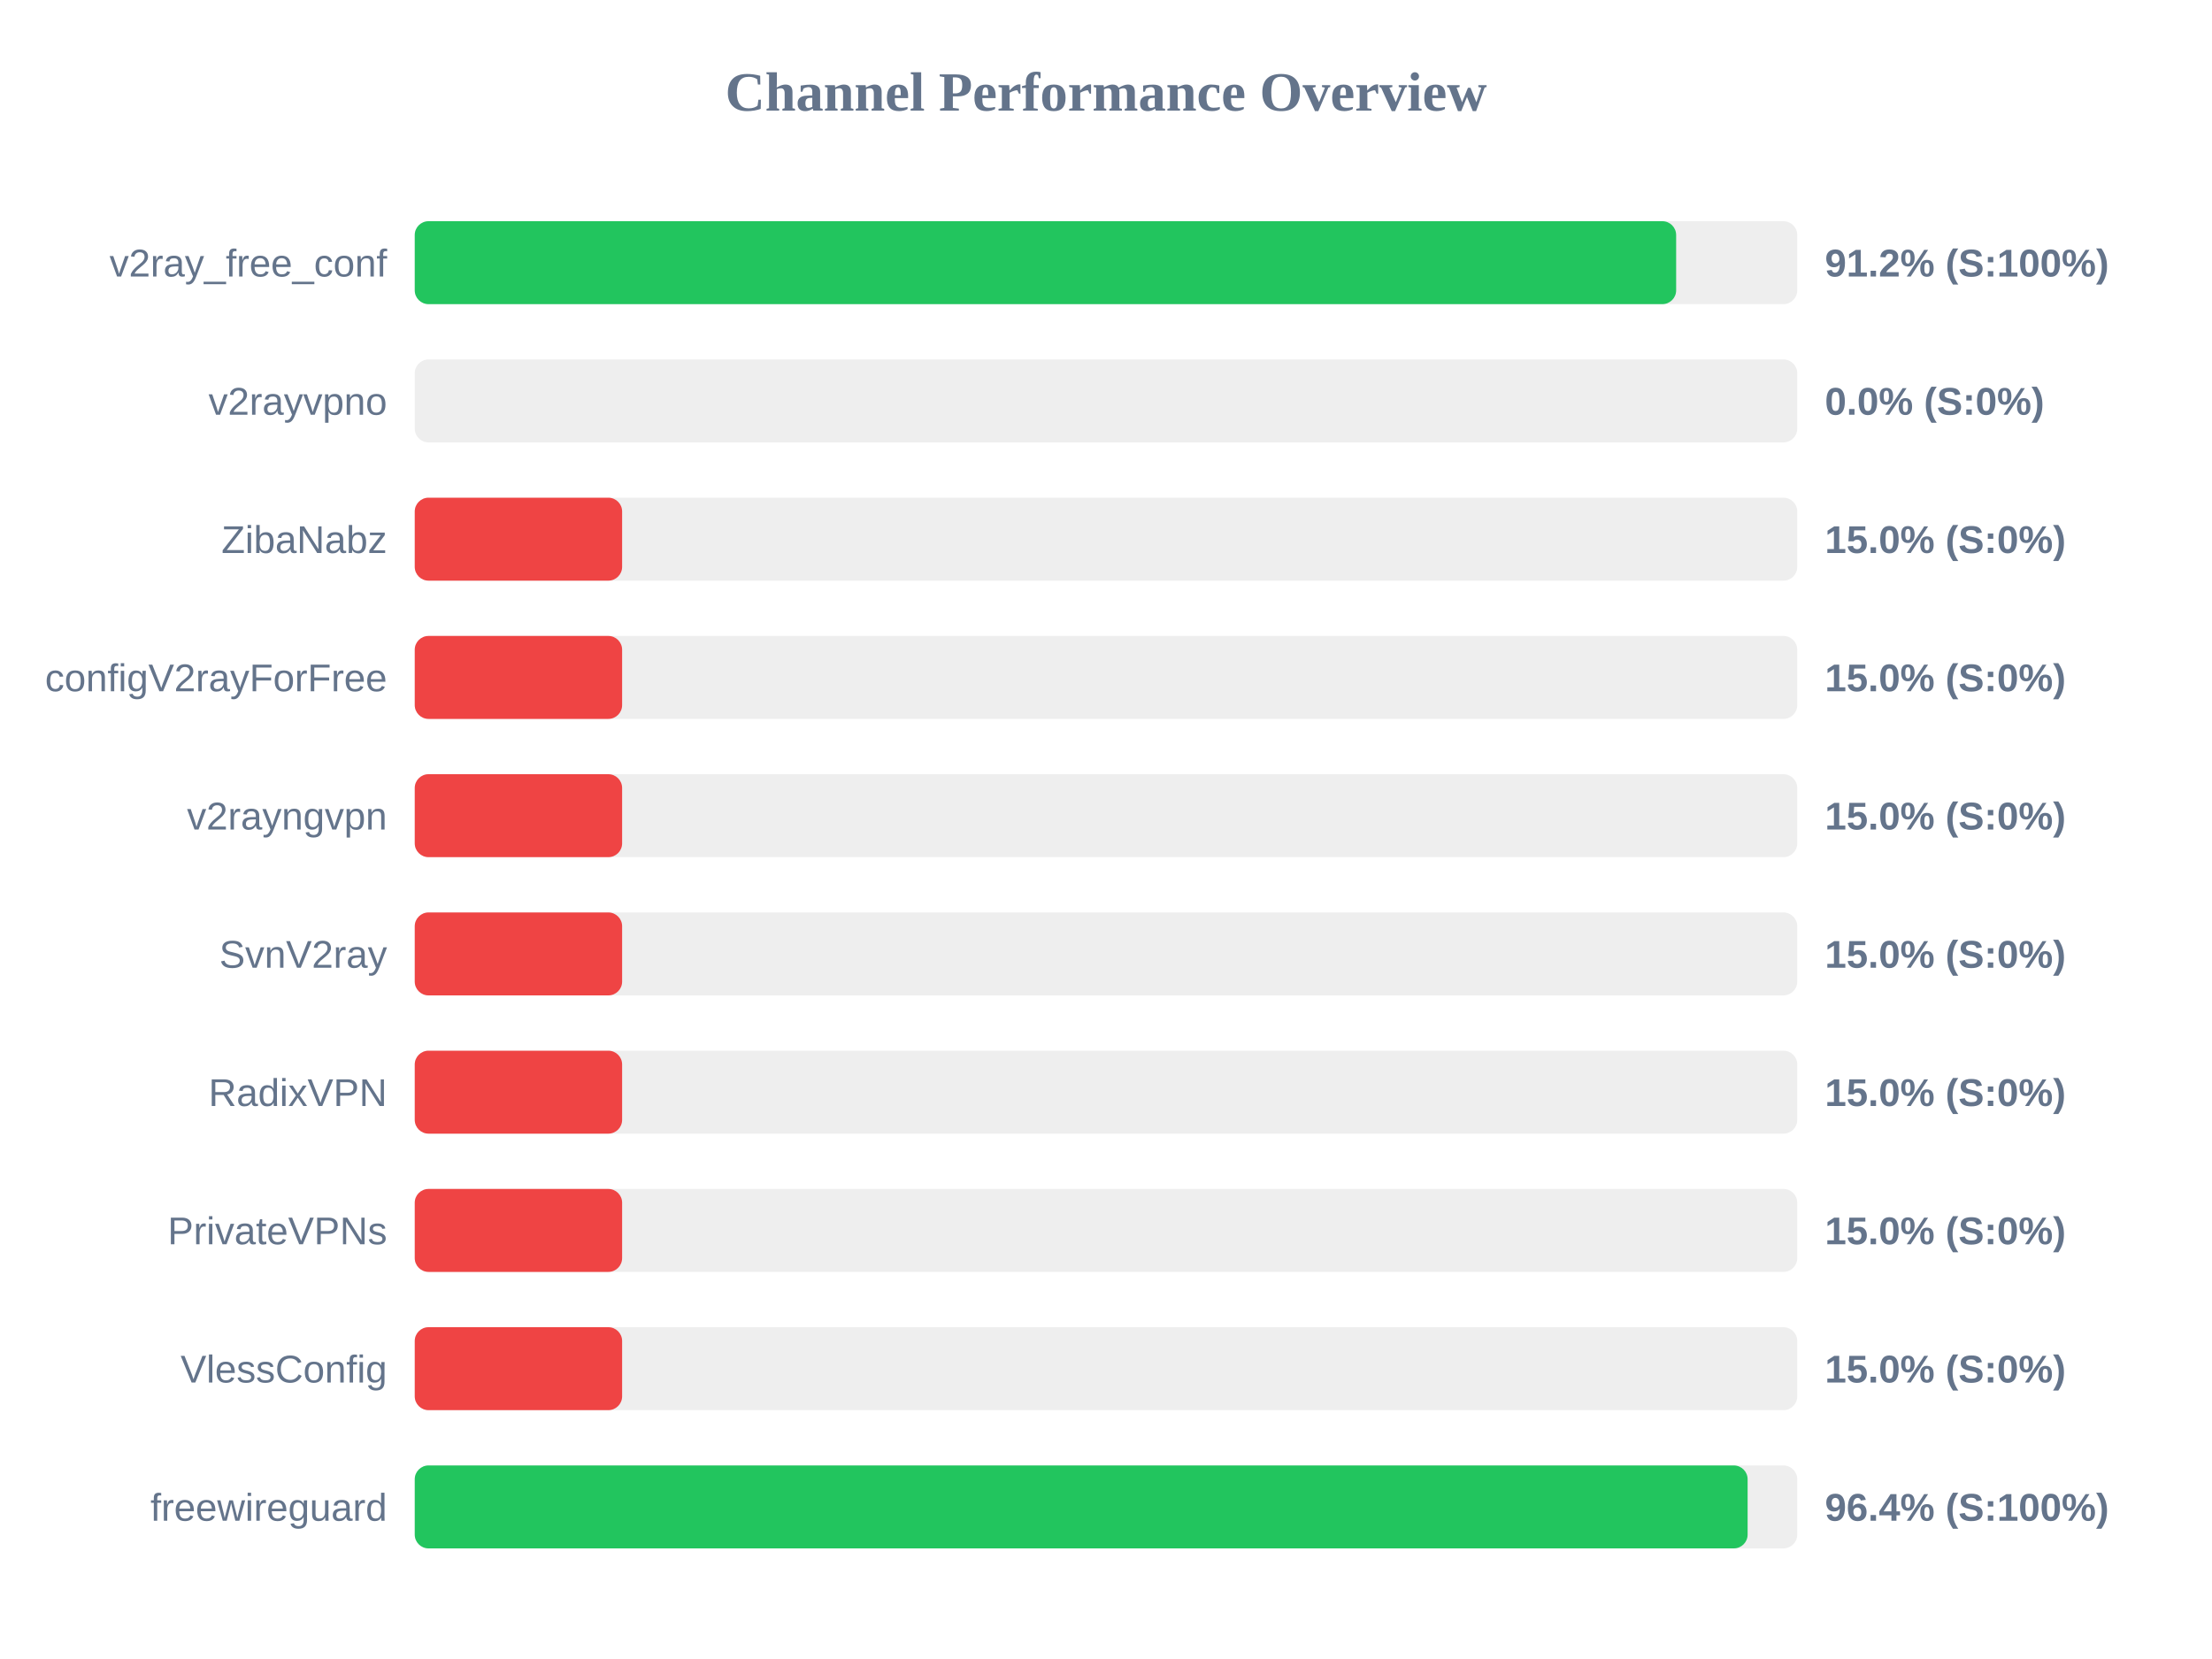
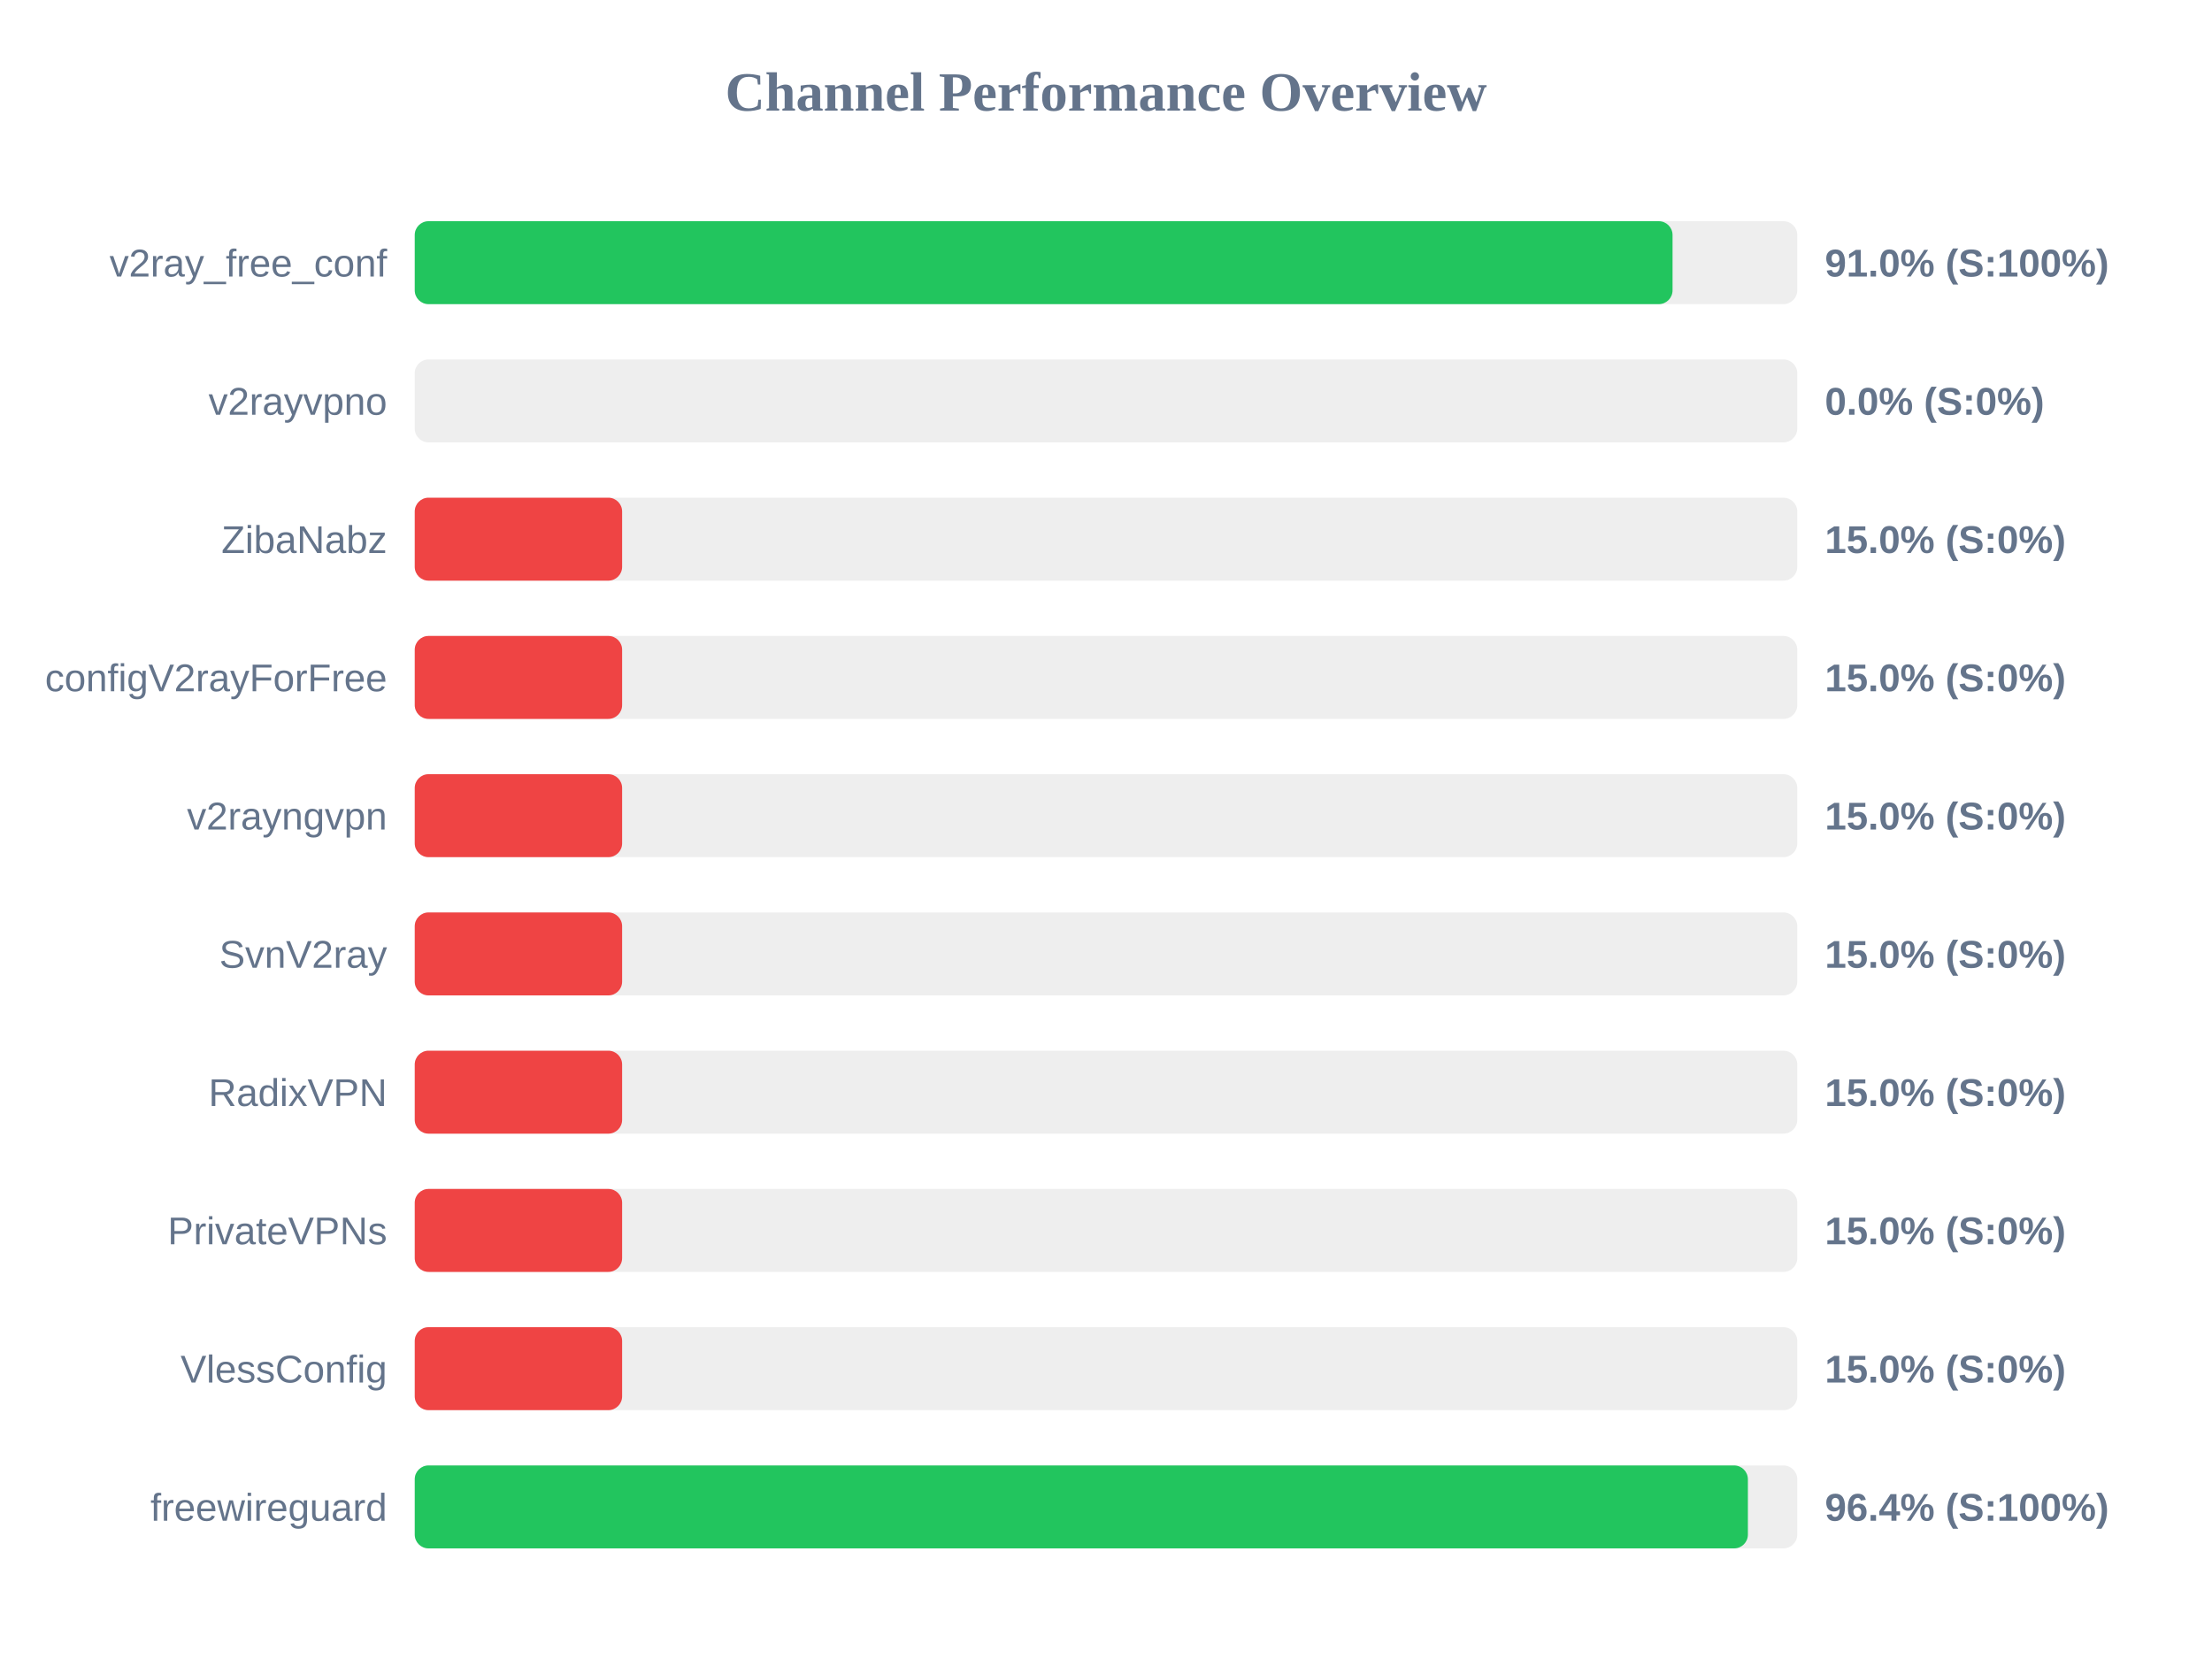
<svg xmlns="http://www.w3.org/2000/svg" width="800" height="600" version="1.1">
  <style>
        .row { font: 14px Arial; fill: #64748b; }
        .score { font: bold 14px Arial; fill: #64748b; }
    </style>
  <text x="400" y="40" text-anchor="middle" font-size="20px" font-weight="bold" fill="#64748b">Channel Performance Overview</text>
  <rect x="150" y="80" width="500" height="30" fill="#eee" rx="5" />
-   <rect x="150" y="80" width="456.2" height="30" fill="#22c55e" rx="5" />
+   <rect x="150" y="80" width="454.9" height="30" fill="#22c55e" rx="5" />
  <text x="140" y="100" text-anchor="end" class="row">v2ray_free_conf</text>
-   <text x="660" y="100" text-anchor="start" class="score">91.2% (S:100%)</text>
+   <text x="660" y="100" text-anchor="start" class="score">91.0% (S:100%)</text>
  <rect x="150" y="130" width="500" height="30" fill="#eee" rx="5" />
  <rect x="150" y="130" width="0.0" height="30" fill="#ef4444" rx="5" />
  <text x="140" y="150" text-anchor="end" class="row">v2rayvpno</text>
  <text x="660" y="150" text-anchor="start" class="score">0.0% (S:0%)</text>
  <rect x="150" y="180" width="500" height="30" fill="#eee" rx="5" />
  <rect x="150" y="180" width="75.0" height="30" fill="#ef4444" rx="5" />
  <text x="140" y="200" text-anchor="end" class="row">ZibaNabz</text>
  <text x="660" y="200" text-anchor="start" class="score">15.0% (S:0%)</text>
  <rect x="150" y="230" width="500" height="30" fill="#eee" rx="5" />
  <rect x="150" y="230" width="75.0" height="30" fill="#ef4444" rx="5" />
  <text x="140" y="250" text-anchor="end" class="row">configV2rayForFree</text>
  <text x="660" y="250" text-anchor="start" class="score">15.0% (S:0%)</text>
  <rect x="150" y="280" width="500" height="30" fill="#eee" rx="5" />
  <rect x="150" y="280" width="75.0" height="30" fill="#ef4444" rx="5" />
  <text x="140" y="300" text-anchor="end" class="row">v2rayngvpn</text>
  <text x="660" y="300" text-anchor="start" class="score">15.0% (S:0%)</text>
  <rect x="150" y="330" width="500" height="30" fill="#eee" rx="5" />
  <rect x="150" y="330" width="75.0" height="30" fill="#ef4444" rx="5" />
  <text x="140" y="350" text-anchor="end" class="row">SvnV2ray</text>
  <text x="660" y="350" text-anchor="start" class="score">15.0% (S:0%)</text>
  <rect x="150" y="380" width="500" height="30" fill="#eee" rx="5" />
  <rect x="150" y="380" width="75.0" height="30" fill="#ef4444" rx="5" />
  <text x="140" y="400" text-anchor="end" class="row">RadixVPN</text>
  <text x="660" y="400" text-anchor="start" class="score">15.0% (S:0%)</text>
  <rect x="150" y="430" width="500" height="30" fill="#eee" rx="5" />
  <rect x="150" y="430" width="75.0" height="30" fill="#ef4444" rx="5" />
  <text x="140" y="450" text-anchor="end" class="row">PrivateVPNs</text>
  <text x="660" y="450" text-anchor="start" class="score">15.0% (S:0%)</text>
  <rect x="150" y="480" width="500" height="30" fill="#eee" rx="5" />
  <rect x="150" y="480" width="75.0" height="30" fill="#ef4444" rx="5" />
  <text x="140" y="500" text-anchor="end" class="row">VlessConfig</text>
  <text x="660" y="500" text-anchor="start" class="score">15.0% (S:0%)</text>
  <rect x="150" y="530" width="500" height="30" fill="#eee" rx="5" />
-   <rect x="150" y="530" width="482.05" height="30" fill="#22c55e" rx="5" />
+   <rect x="150" y="530" width="482.15" height="30" fill="#22c55e" rx="5" />
  <text x="140" y="550" text-anchor="end" class="row">freewireguard</text>
  <text x="660" y="550" text-anchor="start" class="score">96.4% (S:100%)</text>
</svg>
